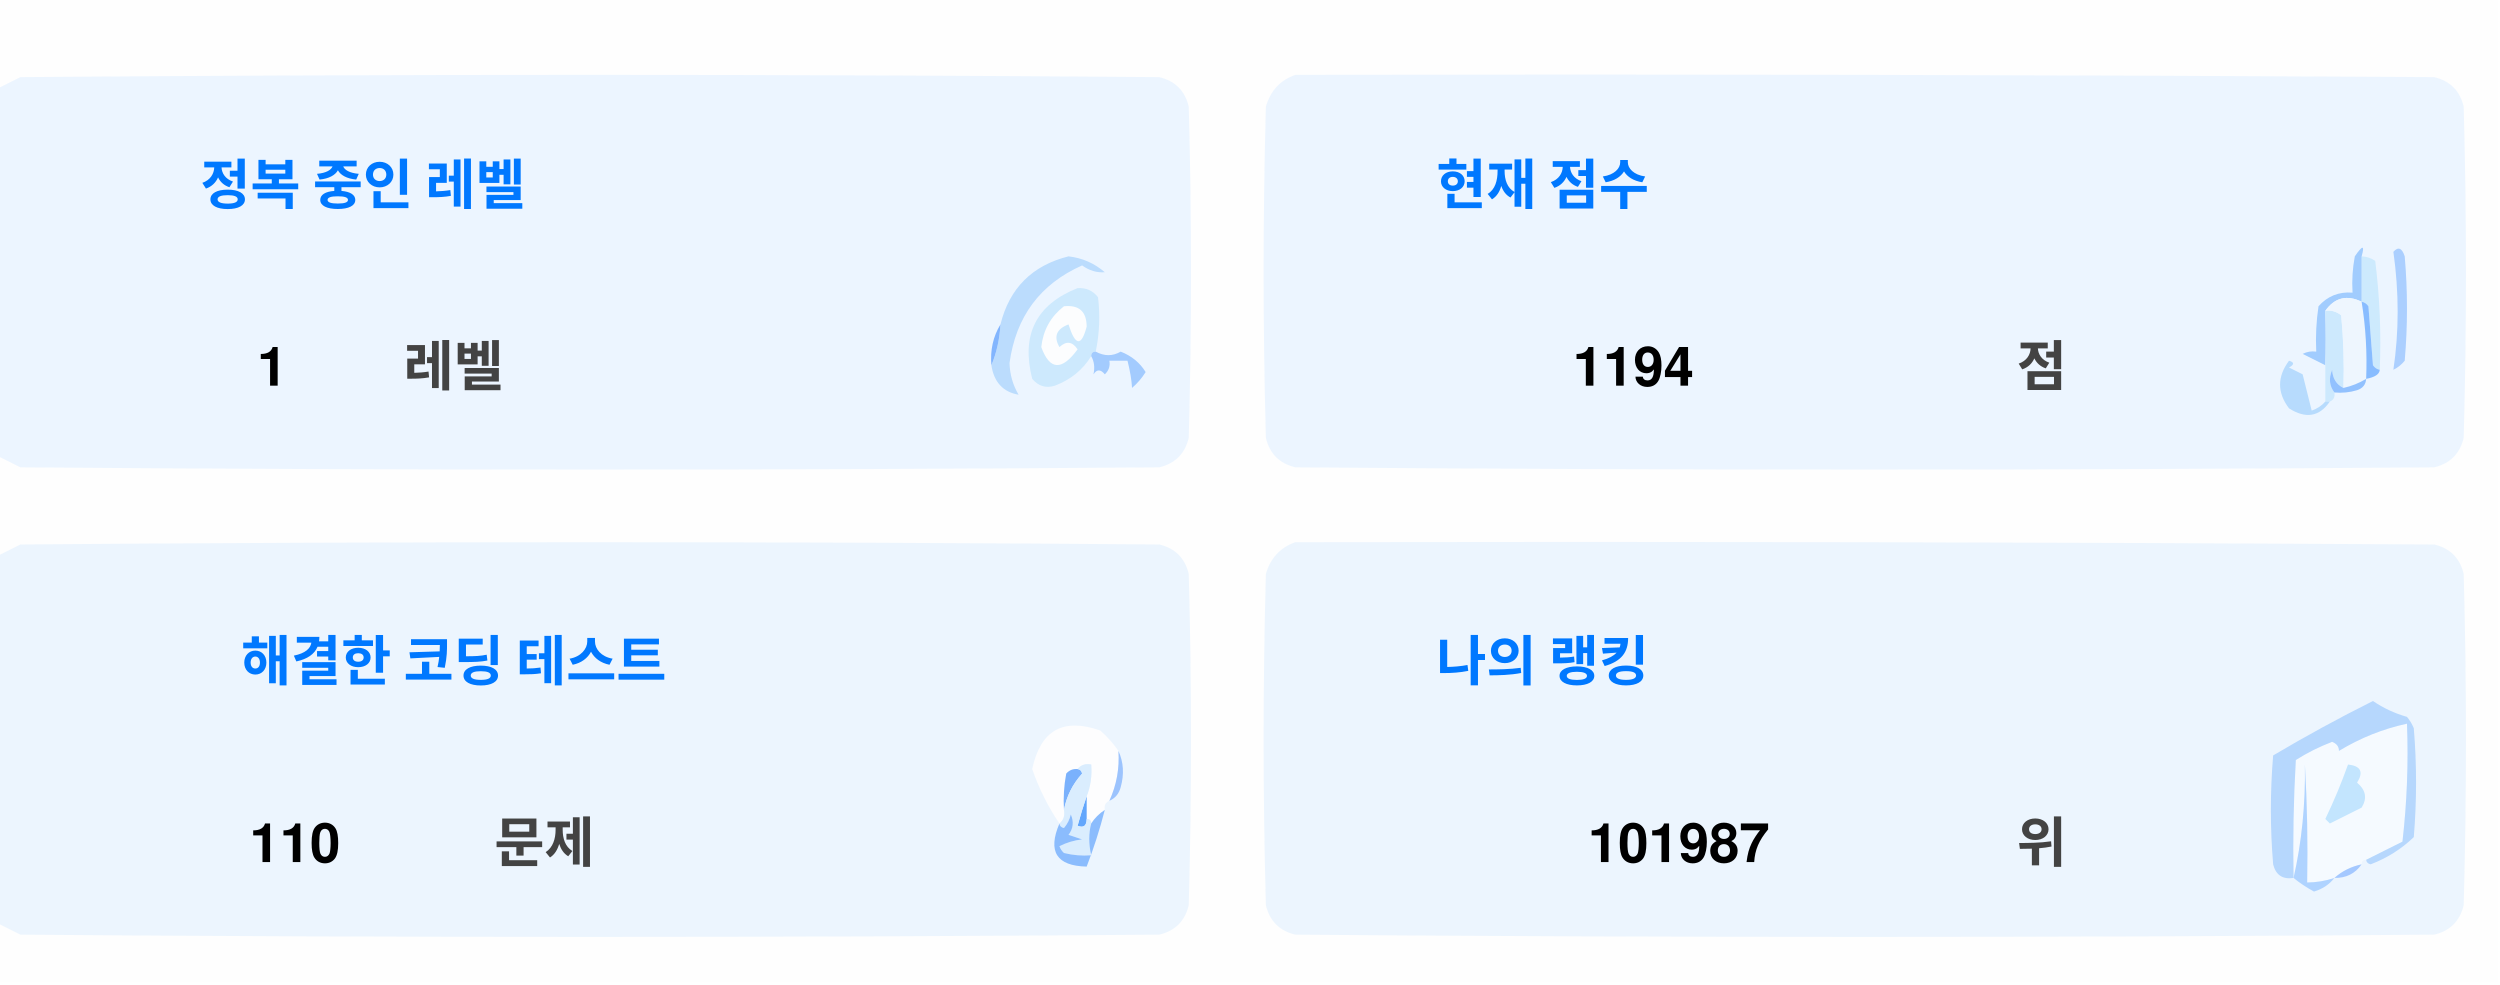
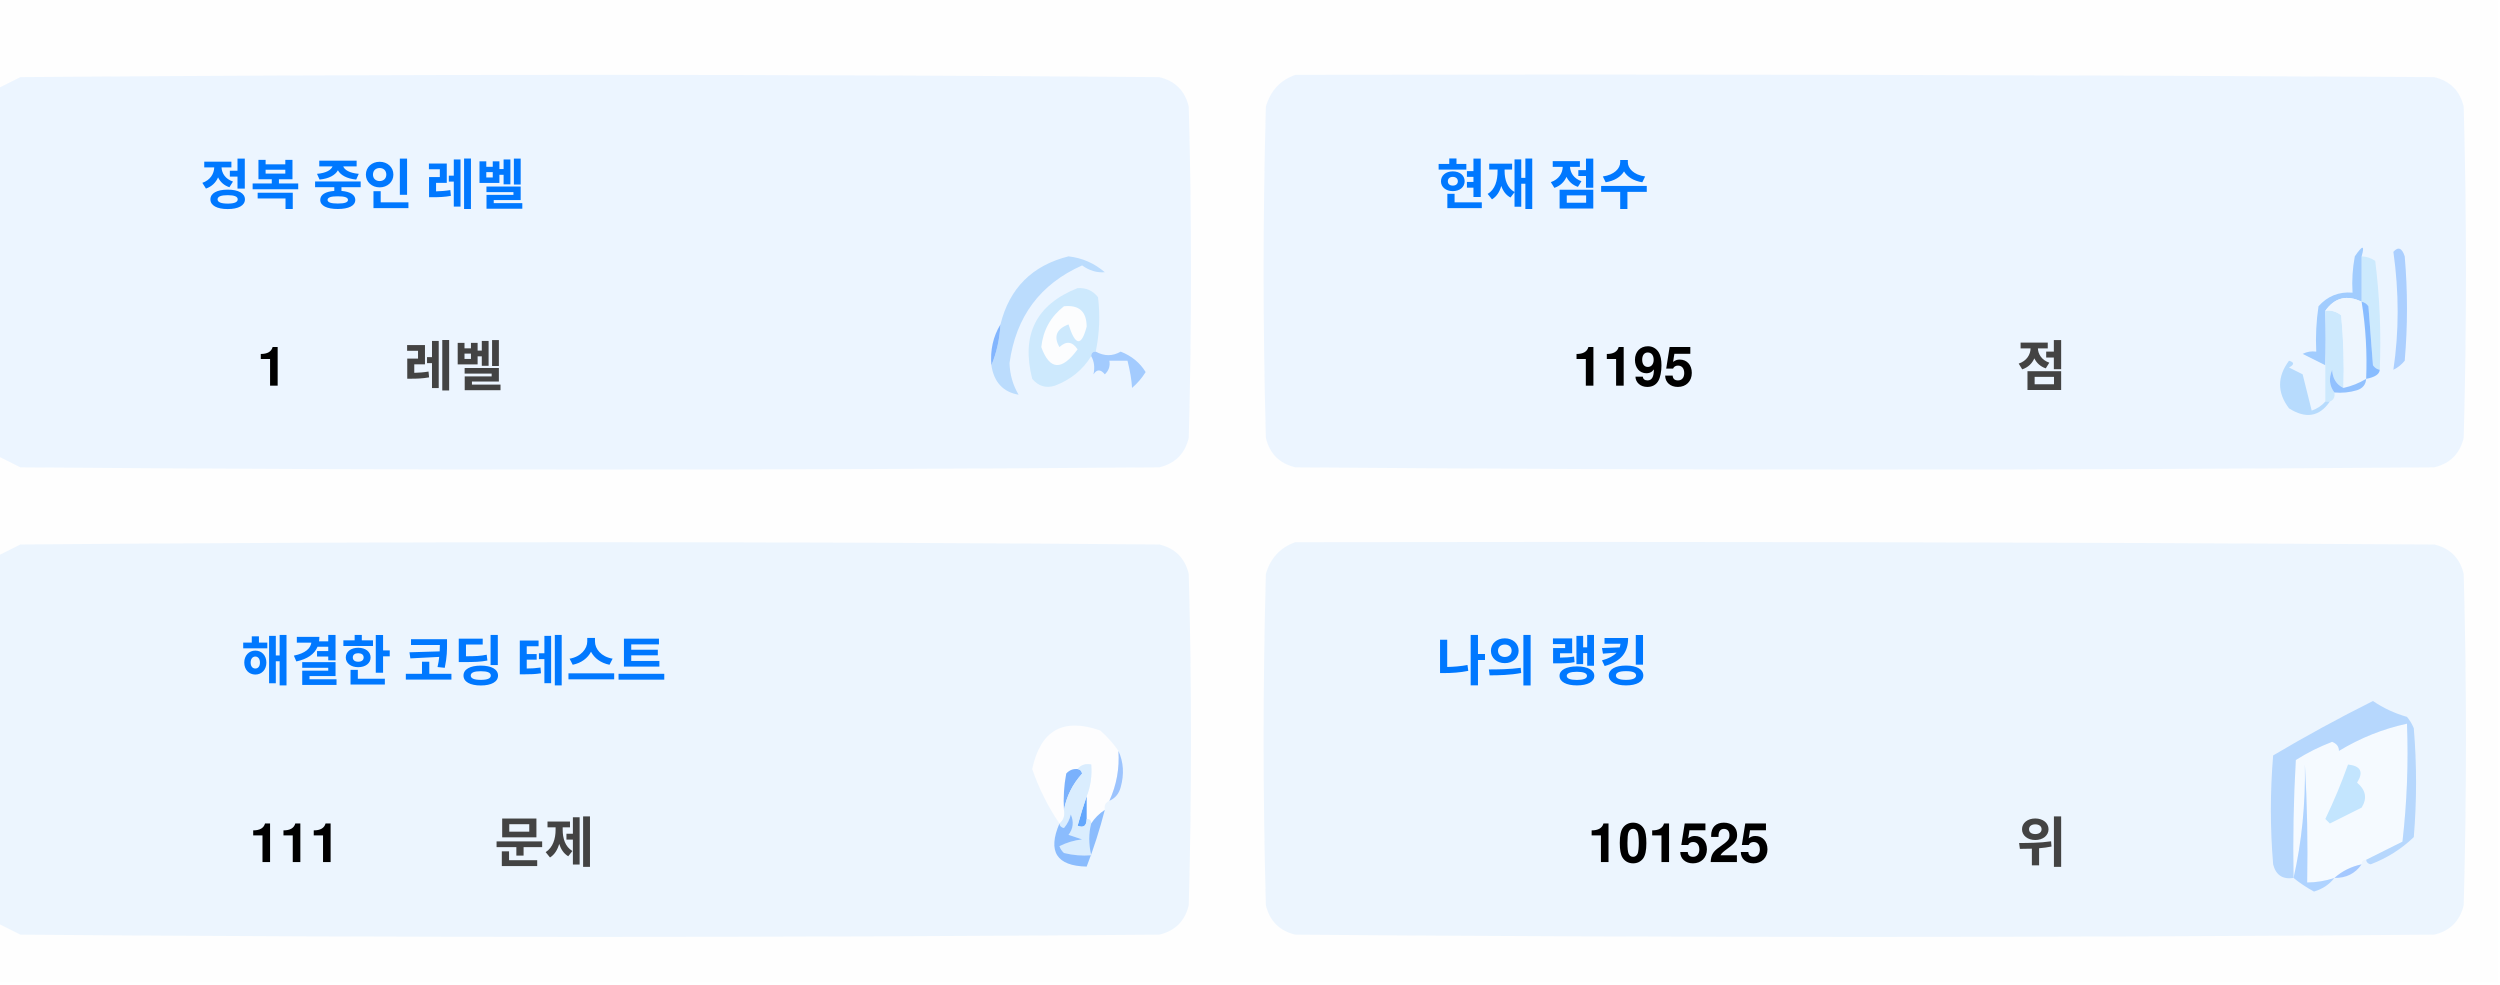
<svg xmlns="http://www.w3.org/2000/svg" version="1.1" width="551px" height="217px" style="shape-rendering:geometricPrecision; text-rendering:geometricPrecision; image-rendering:optimizeQuality; fill-rule:evenodd; clip-rule:evenodd">
  <style>.title {fill: #434343;font-size: 1rem;line-height: 1.5rem;font-weight: bold;font-family: -apple-system, BlinkMacSystemFont, Segoe UI, Helvetica, Arial, sans-serif, Apple Color Emoji, Segoe UI Emoji;}.desc {fill: #434343;font-size: 2.5rem;font-weight: bold;line-height: 1.5rem;font-family: -apple-system, BlinkMacSystemFont, Segoe UI, Helvetica, Arial, sans-serif, Apple Color Emoji, Segoe UI Emoji;}.desc-2 {fill: #434343;font-size: 1rem;font-weight: bold;line-height: 1.5rem;font-family: -apple-system, BlinkMacSystemFont, Segoe UI, Helvetica, Arial, sans-serif, Apple Color Emoji, Segoe UI Emoji;}.text, .desc {animation: twinkling 4s ease-in-out infinite;}@keyframes twinkling {40% { opacity: 1; }50% { opacity: 0.5; }60% { opacity: 1; }70% { opacity: 0.5; }80% { opacity: 1; }}</style>
  <g>
    <path style="opacity:1" fill="#fefefe" d="M -0.5,-0.5 C 183.167,-0.5 366.833,-0.5 550.5,-0.5C 550.5,71.833 550.5,144.167 550.5,216.5C 366.833,216.5 183.167,216.5 -0.5,216.5C -0.5,212.167 -0.5,207.833 -0.5,203.5C 1.14,204.32 2.807,205.153 4.5,206C 88.167,206.667 171.833,206.667 255.5,206C 259,205.167 261.167,203 262,199.5C 262.667,175.167 262.667,150.833 262,126.5C 261.167,123 259,120.833 255.5,120C 171.833,119.333 88.167,119.333 4.5,120C 2.807,120.847 1.14,121.68 -0.5,122.5C -0.5,115.167 -0.5,107.833 -0.5,100.5C 1.14,101.32 2.807,102.153 4.5,103C 88.167,103.667 171.833,103.667 255.5,103C 259,102.167 261.167,100 262,96.5C 262.667,72.167 262.667,47.833 262,23.5C 261.167,20 259,17.833 255.5,17C 171.833,16.333 88.167,16.333 4.5,17C 2.807,17.847 1.14,18.68 -0.5,19.5C -0.5,12.833 -0.5,6.167 -0.5,-0.5 Z" />
  </g>
  <g>
    <path style="opacity:1" fill="#ecf5ff" d="M -0.5,100.5 C -0.5,73.5 -0.5,46.5 -0.5,19.5C 1.14,18.68 2.807,17.847 4.5,17C 88.167,16.333 171.833,16.333 255.5,17C 259,17.833 261.167,20 262,23.5C 262.667,47.833 262.667,72.167 262,96.5C 261.167,100 259,102.167 255.5,103C 171.833,103.667 88.167,103.667 4.5,103C 2.807,102.153 1.14,101.32 -0.5,100.5 Z" />
  </g>
  <g>
    <path style="opacity:1" fill="#ecf5ff" d="M 285.5,16.5 C 369.167,16.333 452.834,16.5 536.5,17C 540,17.833 542.167,20 543,23.5C 543.667,47.833 543.667,72.167 543,96.5C 542.167,100 540,102.167 536.5,103C 452.833,103.667 369.167,103.667 285.5,103C 282,102.167 279.833,100 279,96.5C 278.333,72.167 278.333,47.833 279,23.5C 280.018,19.985 282.185,17.652 285.5,16.5 Z" />
  </g>
  <g>
    <path style="opacity:1" fill="#cdeafd" d="M 520.5,56.5 C 521.583,56.539 522.583,56.873 523.5,57.5C 524.498,65.472 524.831,73.472 524.5,81.5C 523.883,81.389 523.383,81.056 523,80.5C 522.667,76.167 522.333,71.833 522,67.5C 521.617,66.944 521.117,66.611 520.5,66.5C 520.5,63.167 520.5,59.833 520.5,56.5 Z" />
  </g>
  <g>
    <path style="opacity:1" fill="#abcfff" d="M 527.5,55.5 C 528.566,54.308 529.399,54.641 530,56.5C 530.667,64.167 530.667,71.833 530,79.5C 529.311,80.357 528.478,81.023 527.5,81.5C 528.758,73.08 528.758,64.414 527.5,55.5 Z" />
  </g>
  <g>
    <path style="opacity:1" fill="#bbdcfd" d="M 218.5,80.5 C 219.657,77.727 220.324,74.727 220.5,71.5C 222.49,63.51 227.49,58.51 235.5,56.5C 238.528,56.847 241.194,58.014 243.5,60C 241.744,60.141 240.078,59.641 238.5,58.5C 229.247,62.607 223.914,69.773 222.5,80C 222.565,82.526 223.232,84.859 224.5,87C 221.07,86.397 219.07,84.231 218.5,80.5 Z" />
  </g>
  <g>
    <path style="opacity:1" fill="#cde9fd" d="M 241.5,77.5 C 240.833,77.5 240.5,77.833 240.5,78.5C 238.628,81.529 235.961,83.695 232.5,85C 230.536,85.624 228.869,85.124 227.5,83.5C 225.021,73.791 228.354,67.124 237.5,63.5C 239.374,63.39 240.874,64.056 242,65.5C 242.497,69.524 242.331,73.524 241.5,77.5 Z" />
  </g>
  <g>
    <path style="opacity:1" fill="#fcfdfe" d="M 234.5,67.5 C 237.826,67.162 239.493,68.662 239.5,72C 238.334,76.434 237,76.267 235.5,71.5C 232.832,72.515 232.166,74.182 233.5,76.5C 235.017,75.089 236.351,75.256 237.5,77C 234.006,81.771 231.34,81.605 229.5,76.5C 229.904,72.771 231.571,69.771 234.5,67.5 Z" />
  </g>
  <g>
    <path style="opacity:1" fill="#a1ccfe" d="M 520.5,56.5 C 520.5,59.833 520.5,63.167 520.5,66.5C 517.238,64.922 514.572,65.589 512.5,68.5C 512.617,72.81 512.617,76.81 512.5,80.5C 510.86,79.68 509.193,78.847 507.5,78C 508.448,77.517 509.448,77.35 510.5,77.5C 510.335,74.15 510.502,70.817 511,67.5C 512.995,65.253 515.495,64.253 518.5,64.5C 518.336,61.813 518.503,59.146 519,56.5C 520.731,53.969 521.231,53.969 520.5,56.5 Z" />
  </g>
  <g>
    <path style="opacity:1" fill="#cde9fd" d="M 512.5,68.5 C 513.822,68.33 514.989,68.663 516,69.5C 516.499,74.823 516.666,80.156 516.5,85.5C 514.955,84.77 514.122,83.437 514,81.5C 513.22,83.387 513.387,85.054 514.5,86.5C 514.672,87.492 514.338,88.158 513.5,88.5C 513.167,88.5 512.833,88.5 512.5,88.5C 512.5,85.833 512.5,83.167 512.5,80.5C 512.617,76.81 512.617,72.81 512.5,68.5 Z" />
  </g>
  <g>
    <path style="opacity:1" fill="#eef6fe" d="M 520.5,66.5 C 521.407,72.106 521.74,77.773 521.5,83.5C 519.95,84.441 518.284,85.108 516.5,85.5C 516.666,80.156 516.499,74.823 516,69.5C 514.989,68.663 513.822,68.33 512.5,68.5C 514.572,65.589 517.238,64.922 520.5,66.5 Z" />
  </g>
  <g>
    <path style="opacity:1" fill="#88bcff" d="M 520.5,66.5 C 521.117,66.611 521.617,66.944 522,67.5C 522.333,71.833 522.667,76.167 523,80.5C 523.383,81.056 523.883,81.389 524.5,81.5C 524.445,82.469 523.445,83.136 521.5,83.5C 521.74,77.773 521.407,72.106 520.5,66.5 Z" />
  </g>
  <g>
    <path style="opacity:1" fill="#82b5fe" d="M 220.5,71.5 C 220.324,74.727 219.657,77.727 218.5,80.5C 218.215,77.171 218.882,74.171 220.5,71.5 Z" />
  </g>
  <g>
    <path style="opacity:1" fill="#a3cbfe" d="M 240.5,78.5 C 240.5,77.833 240.833,77.5 241.5,77.5C 243.391,78.536 245.224,78.536 247,77.5C 249.391,78.429 251.225,79.929 252.5,82C 251.681,83.319 250.681,84.486 249.5,85.5C 249.409,83.777 249.075,81.777 248.5,79.5C 247.167,79.5 245.833,79.5 244.5,79.5C 244.719,80.675 244.386,81.675 243.5,82.5C 242.575,81.359 241.741,81.359 241,82.5C 241.331,80.981 241.164,79.648 240.5,78.5 Z" />
  </g>
  <g>
    <path style="opacity:1" fill="#b7dbfd" d="M 512.5,88.5 C 512.833,88.5 513.167,88.5 513.5,88.5C 511.199,91.857 508.199,92.357 504.5,90C 501.872,86.535 501.872,83.035 504.5,79.5C 505.696,79.846 505.696,80.346 504.5,81C 505.5,81.5 506.5,82 507.5,82.5C 508.167,85.167 508.833,87.833 509.5,90.5C 510.739,90.058 511.739,89.391 512.5,88.5 Z" />
  </g>
  <g>
    <path style="opacity:1" fill="#92c1fe" d="M 516.5,85.5 C 518.284,85.108 519.95,84.441 521.5,83.5C 521.423,84.75 520.756,85.583 519.5,86C 517.866,86.493 516.199,86.66 514.5,86.5C 513.387,85.054 513.22,83.387 514,81.5C 514.122,83.437 514.955,84.77 516.5,85.5 Z" />
  </g>
  <g>
    <path style="opacity:1" fill="#ecf5fe" d="M -0.5,203.5 C -0.5,176.5 -0.5,149.5 -0.5,122.5C 1.14,121.68 2.807,120.847 4.5,120C 88.167,119.333 171.833,119.333 255.5,120C 259,120.833 261.167,123 262,126.5C 262.667,150.833 262.667,175.167 262,199.5C 261.167,203 259,205.167 255.5,206C 171.833,206.667 88.167,206.667 4.5,206C 2.807,205.153 1.14,204.32 -0.5,203.5 Z" />
  </g>
  <g>
    <path style="opacity:1" fill="#ecf5fe" d="M 285.5,119.5 C 369.167,119.333 452.834,119.5 536.5,120C 540,120.833 542.167,123 543,126.5C 543.667,150.833 543.667,175.167 543,199.5C 542.167,203 540,205.167 536.5,206C 452.833,206.667 369.167,206.667 285.5,206C 282,205.167 279.833,203 279,199.5C 278.333,175.167 278.333,150.833 279,126.5C 280.018,122.985 282.185,120.652 285.5,119.5 Z" />
  </g>
  <g>
    <path style="opacity:1" fill="#fdfdfe" d="M 246.5,165.5 C 246.758,169.367 246.092,173.034 244.5,176.5C 243.662,176.842 243.328,177.508 243.5,178.5C 242.272,179.306 241.272,180.306 240.5,181.5C 240.5,180.833 240.167,180.5 239.5,180.5C 239.5,178.833 239.5,177.167 239.5,175.5C 240.369,173.283 240.702,170.95 240.5,168.5C 239.209,168.263 238.209,168.596 237.5,169.5C 236.504,169.414 235.671,169.748 235,170.5C 234.503,173.146 234.336,175.813 234.5,178.5C 234.737,179.791 234.404,180.791 233.5,181.5C 230.986,177.806 228.986,173.806 227.5,169.5C 229.309,160.957 234.309,158.124 242.5,161C 244.07,162.397 245.404,163.897 246.5,165.5 Z" />
  </g>
  <g>
    <path style="opacity:1" fill="#f5faff" d="M 521.5,189.5 C 520.833,189.5 520.5,189.833 520.5,190.5C 518.181,190.992 516.181,191.992 514.5,193.5C 512.565,194.15 510.565,194.483 508.5,194.5C 508.666,185.827 508.5,177.16 508,168.5C 508.141,177.227 507.308,185.56 505.5,193.5C 505.334,184.827 505.5,176.16 506,167.5C 508.527,165.903 511.194,164.57 514,163.5C 515.011,163.892 515.511,164.559 515.5,165.5C 520.21,162.641 525.21,160.641 530.5,159.5C 530.831,168.192 530.498,176.859 529.5,185.5C 526.807,186.847 524.14,188.18 521.5,189.5 Z" />
  </g>
  <g>
    <path style="opacity:1" fill="#b6d7fd" d="M 521.5,189.5 C 524.14,188.18 526.807,186.847 529.5,185.5C 530.498,176.859 530.831,168.192 530.5,159.5C 525.21,160.641 520.21,162.641 515.5,165.5C 515.511,164.559 515.011,163.892 514,163.5C 511.194,164.57 508.527,165.903 506,167.5C 505.5,176.16 505.334,184.827 505.5,193.5C 503.089,193.863 501.589,192.863 501,190.5C 500.333,182.5 500.333,174.5 501,166.5C 508.173,162.246 515.507,158.246 523,154.5C 525.304,156.068 527.804,157.235 530.5,158C 531.126,158.75 531.626,159.584 532,160.5C 532.667,168.5 532.667,176.5 532,184.5C 529.292,187.111 526.125,189.111 522.5,190.5C 521.893,190.376 521.56,190.043 521.5,189.5 Z" />
  </g>
  <g>
    <path style="opacity:1" fill="#c3e5fe" d="M 517.5,168.5 C 520.317,168.801 520.984,170.134 519.5,172.5C 521.439,174.122 521.772,175.956 520.5,178C 518.167,179.167 515.833,180.333 513.5,181.5C 513.167,181.167 512.833,180.833 512.5,180.5C 514.414,176.515 516.081,172.515 517.5,168.5 Z" />
  </g>
  <g>
    <path style="opacity:1" fill="#7ab1fc" d="M 237.5,169.5 C 238.043,169.56 238.376,169.893 238.5,170.5C 236.395,172.836 235.062,175.503 234.5,178.5C 234.336,175.813 234.503,173.146 235,170.5C 235.671,169.748 236.504,169.414 237.5,169.5 Z" />
  </g>
  <g>
    <path style="opacity:1" fill="#afd3ff" d="M 514.5,193.5 C 513.378,194.947 511.878,195.947 510,196.5C 508.348,195.601 506.848,194.601 505.5,193.5C 507.308,185.56 508.141,177.227 508,168.5C 508.5,177.16 508.666,185.827 508.5,194.5C 510.565,194.483 512.565,194.15 514.5,193.5 Z" />
  </g>
  <g>
    <path style="opacity:1" fill="#9cc3fd" d="M 246.5,165.5 C 247.634,167.966 247.801,170.633 247,173.5C 246.623,174.942 245.79,175.942 244.5,176.5C 246.092,173.034 246.758,169.367 246.5,165.5 Z" />
  </g>
  <g>
    <path style="opacity:1" fill="#62a6fc" d="M 239.5,175.5 C 239.5,177.167 239.5,178.833 239.5,180.5C 239.483,182.028 238.816,182.528 237.5,182C 238.117,179.723 238.784,177.556 239.5,175.5 Z" />
  </g>
  <g>
    <path style="opacity:1" fill="#daedfe" d="M 237.5,169.5 C 238.209,168.596 239.209,168.263 240.5,168.5C 240.702,170.95 240.369,173.283 239.5,175.5C 238.784,177.556 238.117,179.723 237.5,182C 238.816,182.528 239.483,182.028 239.5,180.5C 240.167,180.5 240.5,180.833 240.5,181.5C 239.918,183.669 239.918,186.002 240.5,188.5C 238.473,188.662 236.473,188.495 234.5,188C 234.043,187.586 233.709,187.086 233.5,186.5C 235.078,185.702 236.744,185.202 238.5,185C 237.5,184.667 236.5,184.333 235.5,184C 236.554,182.612 236.72,181.112 236,179.5C 235.751,180.624 235.251,181.624 234.5,182.5C 233.893,182.376 233.56,182.043 233.5,181.5C 234.404,180.791 234.737,179.791 234.5,178.5C 235.062,175.503 236.395,172.836 238.5,170.5C 238.376,169.893 238.043,169.56 237.5,169.5 Z" />
  </g>
  <g>
    <path style="opacity:1" fill="#8bbcfd" d="M 243.5,178.5 C 242.395,182.803 241.062,186.969 239.5,191C 232.857,190.847 230.857,187.68 233.5,181.5C 233.56,182.043 233.893,182.376 234.5,182.5C 235.251,181.624 235.751,180.624 236,179.5C 236.72,181.112 236.554,182.612 235.5,184C 236.5,184.333 237.5,184.667 238.5,185C 236.744,185.202 235.078,185.702 233.5,186.5C 233.709,187.086 234.043,187.586 234.5,188C 236.473,188.495 238.473,188.662 240.5,188.5C 239.918,186.002 239.918,183.669 240.5,181.5C 241.272,180.306 242.272,179.306 243.5,178.5 Z" />
  </g>
  <g>
    <path style="opacity:1" fill="#a4c8ff" d="M 520.5,190.5 C 519.089,192.539 517.089,193.539 514.5,193.5C 516.181,191.992 518.181,190.992 520.5,190.5 Z" />
  </g>
  <text text-anchor="middle" x="80" y="45" class="title" style="fill:#0078ff;" stroke="#none" stroke-width="1">정복 중인 레벨</text>
  <text text-anchor="middle" x="60" y="85" class="desc" style="fill:#000000;" stroke="#none" stroke-width="1">1</text>
  <text text-anchor="middle" x="100" y="85" class="desc-2" style="fill:#434343;" stroke="#none" stroke-width="1">레벨</text>
  <text text-anchor="middle" x="340" y="45" class="title" style="fill:#0078ff;" stroke="#none" stroke-width="1">현재 점수</text>
-   <text text-anchor="middle" x="360" y="85" class="desc" style="fill:#000000;" stroke="#none" stroke-width="1">1194</text>
+   <text text-anchor="middle" x="360" y="85" class="desc" style="fill:#000000;" stroke="#none" stroke-width="1">1195</text>
  <text text-anchor="middle" x="450" y="85" class="desc-2" style="fill:#434343;" stroke="#none" stroke-width="1">점</text>
  <text text-anchor="middle" x="100" y="150" class="title" style="fill:#0078ff;" stroke="#none" stroke-width="1">해결한 코딩 테스트</text>
-   <text text-anchor="middle" x="65" y="190" class="desc" style="fill:#000000;" stroke="#none" stroke-width="1">110</text>
+   <text text-anchor="middle" x="65" y="190" class="desc" style="fill:#000000;" stroke="#none" stroke-width="1">111</text>
  <text text-anchor="middle" x="120" y="190" class="desc-2" style="fill:#434343;" stroke="#none" stroke-width="1">문제</text>
  <text text-anchor="middle" x="340" y="150" class="title" style="fill:#0078ff;" stroke="#none" stroke-width="1">나의 랭킹</text>
-   <text text-anchor="middle" x="370" y="190" class="desc" style="fill:#000000;" stroke="#none" stroke-width="1">101987</text>
+   <text text-anchor="middle" x="370" y="190" class="desc" style="fill:#000000;" stroke="#none" stroke-width="1">101525</text>
  <text text-anchor="middle" x="450" y="190" class="desc-2" style="fill:#434343;" stroke="#none" stroke-width="1">위</text>
</svg>
